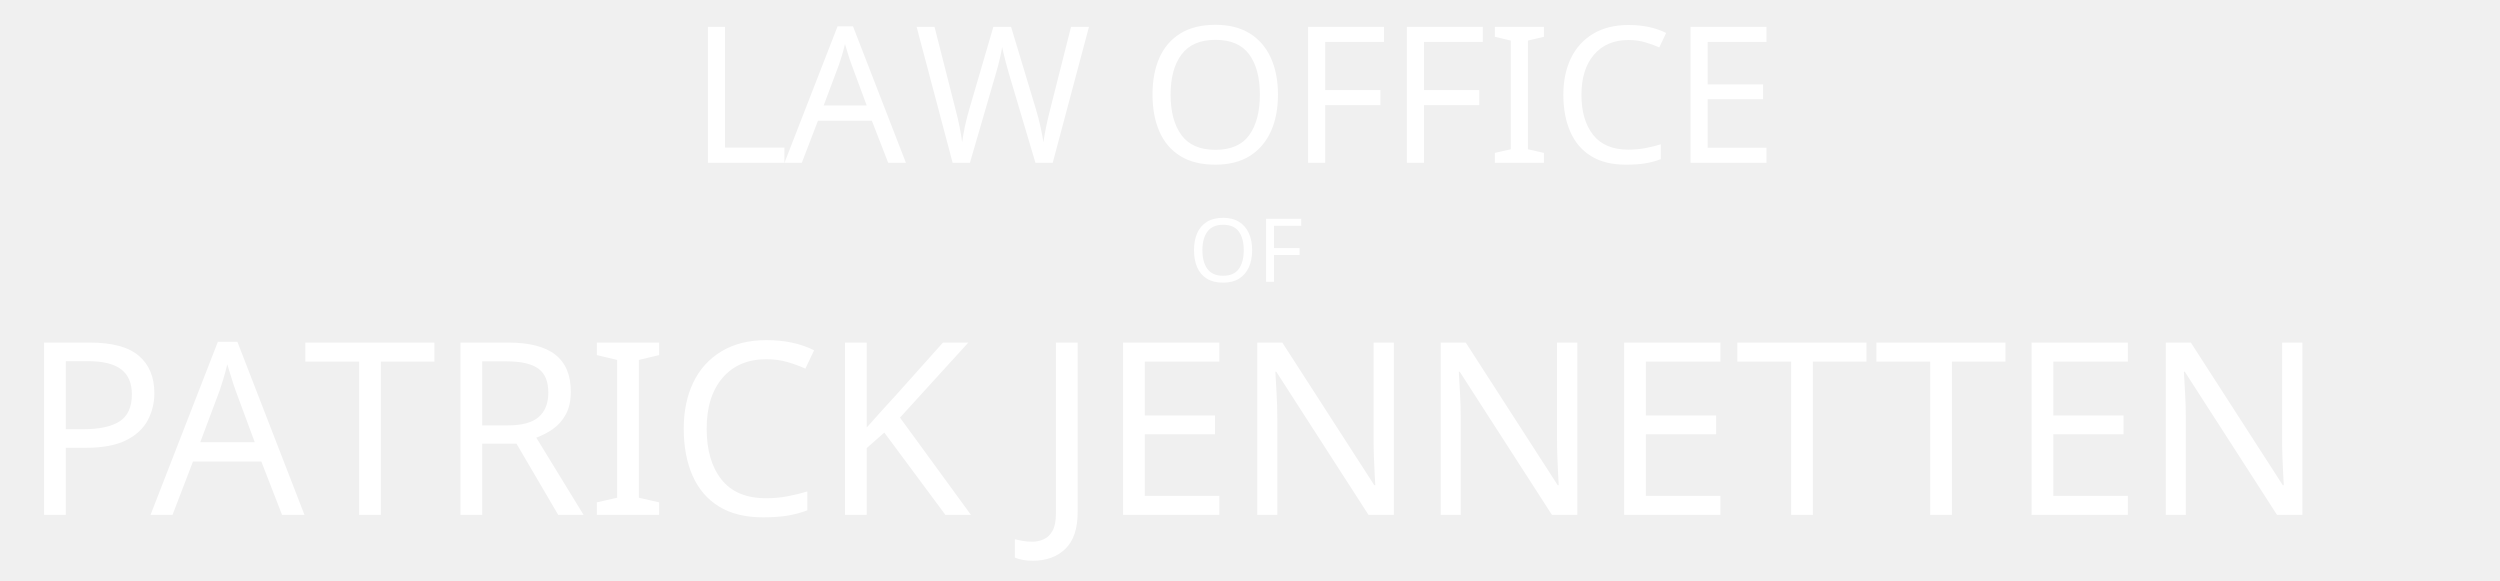
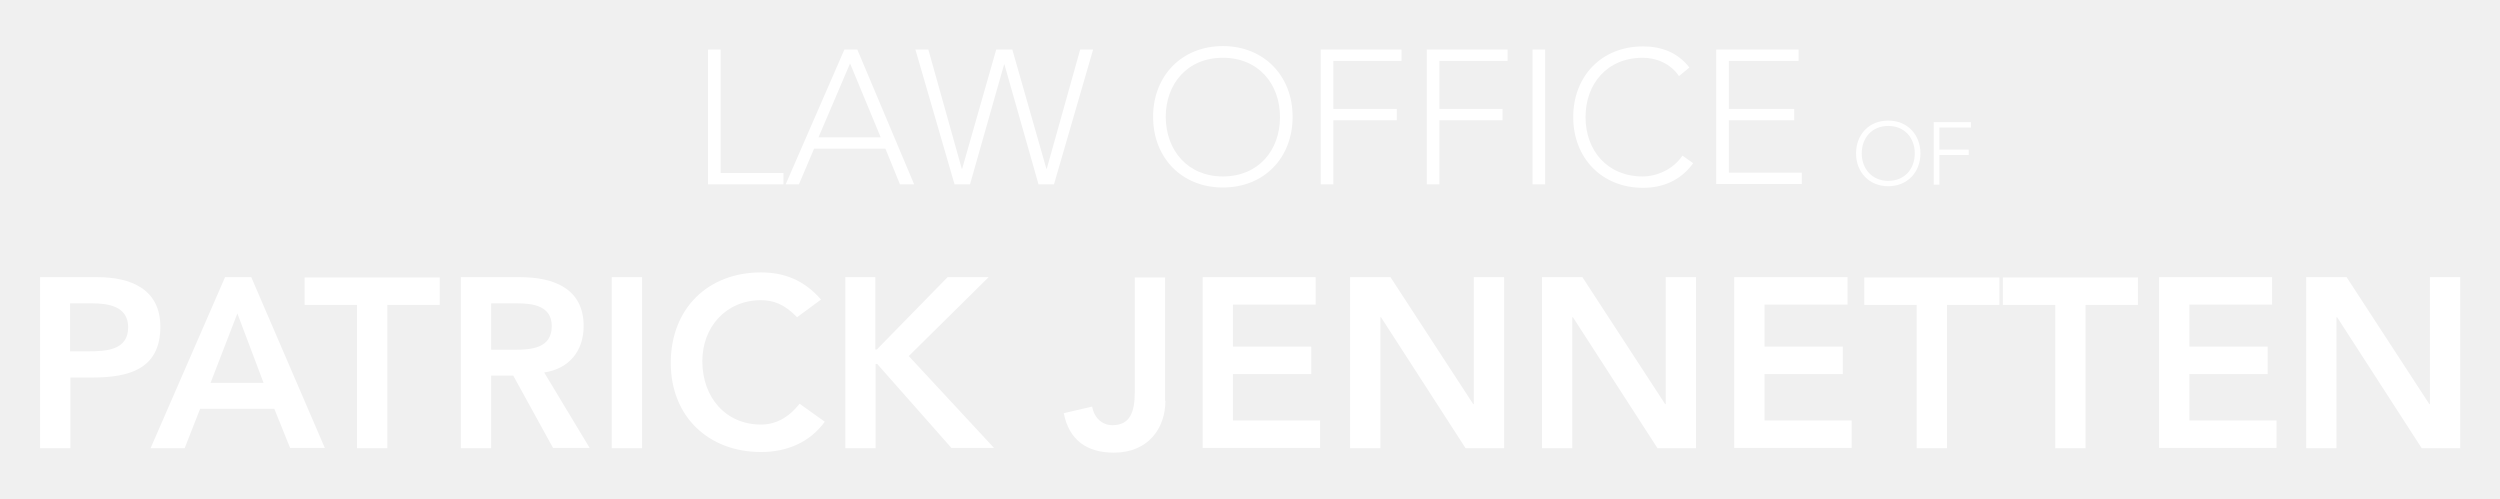
- <svg xmlns="http://www.w3.org/2000/svg" version="1.1" id="Layer_1" x="0px" y="0px" viewBox="0 0 623.6 144.7" enable-background="new 0 0 623.6 144.7" xml:space="preserve">
-   <font horiz-adv-x="1000">
-     <font-face font-family="AvenirLTStd-Heavy" units-per-em="1000" underline-position="-100" underline-thickness="50" />
-     <missing-glyph horiz-adv-x="500" d="M0,0l500,0l0,700l-500,0M250,395l-170,255l340,0M280,350l170,255l0,-510M80,50l170,255l170,-255M50,605l170,-255l-170,-255z" />
-     <glyph unicode="A" horiz-adv-x="722" d="M0,0l141,0l64,162l307,0l66,-162l144,0l-305,708l-109,0M248,270l111,288l109,-288z" />
-     <glyph unicode="C" horiz-adv-x="685" d="M663,614C593,695 511,726 415,726C197,726 41,578 41,351C41,130 197,-18 415,-18C519,-18 615,20 679,108l-104,74C528,122 473,96 416,96C270,96 173,208 173,359C173,500 270,612 416,612C465,612 513,597 565,542z" />
-     <glyph unicode="E" horiz-adv-x="611" d="M79,0l487,0l0,114l-361,0l0,192l325,0l0,114l-325,0l0,174l343,0l0,114l-469,0z" />
-     <glyph unicode="I" horiz-adv-x="278" d="M76,0l126,0l0,708l-126,0z" />
-     <glyph unicode="J" horiz-adv-x="500" d="M426,708l-126,0l0,-475C300,148 279,96 207,96C163,96 131,127 123,173l-118,-28C27,33 102,-18 213,-18C355,-18 426,83 426,196z" />
-     <glyph unicode="K" horiz-adv-x="685" d="M79,0l126,0l0,348l7,0l307,-348l177,0l-353,381l331,327l-170,0l-293,-300l-6,0l0,300l-126,0z" />
-     <glyph unicode="N" horiz-adv-x="796" d="M79,0l126,0l0,543l2,0l350,-543l160,0l0,708l-126,0l0,-526l-2,0l-343,526l-167,0z" />
-     <glyph unicode="P" horiz-adv-x="611" d="M79,0l126,0l0,293l90,0C445,293 578,325 578,503C578,660 454,708 317,708l-238,0M205,401l0,199l90,0C363,600 446,588 446,501C446,405 353,401 281,401z" />
-     <glyph unicode="R" horiz-adv-x="630" d="M79,0l126,0l0,300l92,0l164,-300l152,0l-188,313C530,328 589,403 589,505C589,664 461,708 325,708l-246,0M205,408l0,192l109,0C379,600 457,590 457,506C457,414 374,408 303,408z" />
-     <glyph unicode="T" horiz-adv-x="574" d="M224,0l126,0l0,594l217,0l0,114l-560,0l0,-114l217,0z" />
-     <glyph unicode=" " horiz-adv-x="296" />
-   </font>
-   <font horiz-adv-x="1000">
-     <font-face font-family="AvenirLTStd-Light" units-per-em="1000" underline-position="-100" underline-thickness="50" />
-     <missing-glyph horiz-adv-x="500" d="M0,0l500,0l0,700l-500,0M250,395l-170,255l340,0M280,350l170,255l0,-510M80,50l170,255l170,-255M50,605l170,-255l-170,-255z" />
-     <glyph unicode="A" horiz-adv-x="685" d="M5,0l69,0l80,188l375,0l77,-188l74,0l-298,708l-68,0M505,248l-325,0l165,388z" />
-     <glyph unicode="C" horiz-adv-x="704" d="M626,152C576,76 488,42 417,42C232,42 117,178 117,354C117,530 232,666 417,666C488,666 563,636 607,570l54,45C599,694 513,726 417,726C201,726 51,570 51,354C51,138 201,-18 417,-18C521,-18 613,19 680,111z" />
-     <glyph unicode="E" horiz-adv-x="593" d="M97,0l449,0l0,60l-383,0l0,276l344,0l0,60l-344,0l0,252l367,0l0,60l-433,0z" />
-     <glyph unicode="F" horiz-adv-x="556" d="M97,0l66,0l0,336l333,0l0,60l-333,0l0,252l358,0l0,60l-424,0z" />
-     <glyph unicode="I" horiz-adv-x="260" d="M97,0l66,0l0,708l-66,0z" />
-     <glyph unicode="L" horiz-adv-x="500" d="M97,0l396,0l0,60l-330,0l0,648l-66,0z" />
-     <glyph unicode="O" horiz-adv-x="834" d="M51,354C51,138 201,-18 417,-18C633,-18 783,138 783,354C783,570 633,726 417,726C201,726 51,570 51,354M117,354C117,530 232,666 417,666C602,666 717,530 717,354C717,178 602,42 417,42C232,42 117,178 117,354z" />
-     <glyph unicode="W" horiz-adv-x="944" d="M211,0l81,0l179,630l2,0l179,-630l81,0l206,708l-68,0l-176,-627l-2,0l-179,627l-84,0l-179,-627l-2,0l-176,627l-68,0z" />
-     <glyph unicode=" " horiz-adv-x="260" />
-   </font>
+ <svg xmlns="http://www.w3.org/2000/svg" version="1.1" id="Layer_1" x="0px" y="0px" viewBox="0 227 792 158" enable-background="new 0 227 792 158" xml:space="preserve">
  <g>
-     <text transform="matrix(1 0 0 1 171.9764 40.6089)">
-       <tspan x="0" y="0" fill="#FFFFFF" font-family="'AvenirLTStd-Light'" font-size="47.488">L</tspan>
-       <tspan x="23.7" y="0" fill="#FFFFFF" font-family="'AvenirLTStd-Light'" font-size="47.488">A</tspan>
-       <tspan x="56.1" y="0" fill="#FFFFFF" font-family="'AvenirLTStd-Light'" font-size="47.488">W OFFICE</tspan>
-     </text>
-     <text transform="matrix(1 0 0 1 5.1464 128.4349)">
-       <tspan x="0" y="0" fill="#FFFFFF" font-family="'AvenirLTStd-Heavy'" font-size="60.208" letter-spacing="-4">P</tspan>
-       <tspan x="32.4" y="0" fill="#FFFFFF" font-family="'AvenirLTStd-Heavy'" font-size="60.208" letter-spacing="-5">A</tspan>
-       <tspan x="70.4" y="0" fill="#FFFFFF" font-family="'AvenirLTStd-Heavy'" font-size="60.208">TRICK JENNETTEN</tspan>
-     </text>
-     <text transform="matrix(1 0 0 1 296.4899 70.2851)" fill="#FFFFFF" font-family="'AvenirLTStd-Light'" font-size="22">OF</text>
+     <g enable-background="new    ">
+       <path fill="#FFFFFF" d="M224.3,242.7h4v39.1h19.9v3.6h-23.9V242.7z" />
+     </g>
+     <g enable-background="new    ">
+       <path fill="#FFFFFF" d="M267.5,242.7h4.1l18,42.7h-4.5l-4.6-11.3h-22.6l-4.8,11.3h-4.2L267.5,242.7z M269.3,247.1l-10,23.4H279    L269.3,247.1z" />
+     </g>
+     <g enable-background="new    ">
+       <path fill="#FFFFFF" d="M290,242.7h4.1l10.6,37.8h0.1l10.8-37.8h5.1l10.8,37.8h0.1l10.6-37.8h4.1l-12.4,42.7H329l-10.8-38h-0.1    l-10.8,38h-4.9L290,242.7z" />
+       <path fill="#FFFFFF" d="M387.4,241.6c13,0,22.1,9.4,22.1,22.4s-9,22.4-22.1,22.4c-13,0-22.1-9.4-22.1-22.4    S374.4,241.6,387.4,241.6z M387.4,282.9c11.2,0,18.1-8.2,18.1-18.8c0-10.6-6.9-18.8-18.1-18.8c-11.2,0-18.1,8.2-18.1,18.8    C369.4,274.7,376.3,282.9,387.4,282.9z" />
+       <path fill="#FFFFFF" d="M418.4,242.7H444v3.6h-21.6v15.2h20.1v3.6h-20.1v20.3h-4V242.7z" />
+       <path fill="#FFFFFF" d="M452,242.7h25.6v3.6H456v15.2H476v3.6H456v20.3h-4V242.7z" />
+       <path fill="#FFFFFF" d="M485.5,242.7h4v42.7h-4V242.7z" />
+       <path fill="#FFFFFF" d="M536.4,278.7c-4,5.5-9.6,7.8-15.9,7.8c-13,0-22.1-9.4-22.1-22.4s9-22.4,22.1-22.4c5.8,0,11,1.9,14.7,6.7    l-3.3,2.7c-2.7-4-7.2-5.8-11.5-5.8c-11.2,0-18.1,8.2-18.1,18.8c0,10.6,6.9,18.8,18.1,18.8c4.3,0,9.6-2.1,12.6-6.6L536.4,278.7z" />
+       <path fill="#FFFFFF" d="M543.7,242.7h26.1v3.6h-22.1v15.2h20.7v3.6h-20.7v16.6h23.1v3.6h-27.1V242.7z" />
+     </g>
+     <g enable-background="new    ">
+       <path fill="#FFFFFF" d="M12.6,314.8h18.2c10.5,0,20,3.7,20,15.7c0,13.6-10.2,16.1-21.6,16.1h-6.9V369h-9.6V314.8z M28,338.3    c5.5,0,12.6-0.3,12.6-7.6c0-6.7-6.3-7.6-11.5-7.6h-6.9v15.2H28z" />
+     </g>
+     <g enable-background="new    ">
+       <path fill="#FFFFFF" d="M71.3,314.8h8.3l23.3,54.1h-11l-5-12.4H63.4L58.5,369H47.7L71.3,314.8z M83.5,348.3l-8.3-22l-8.5,22H83.5z    " />
+     </g>
+     <g enable-background="new    ">
+       <path fill="#FFFFFF" d="M113.1,323.6H96.5v-8.7h42.8v8.7h-16.6V369h-9.6V323.6z" />
+       <path fill="#FFFFFF" d="M145.9,314.8h18.8c10.4,0,20.2,3.4,20.2,15.5c0,7.8-4.5,13.5-12.5,14.7l14.4,23.9h-11.6L162.6,346h-7V369    h-9.6V314.8z M163,337.8c5.4,0,11.8-0.5,11.8-7.5c0-6.4-6-7.2-10.9-7.2h-8.3v14.7H163z" />
+       <path fill="#FFFFFF" d="M193.8,314.8h9.6V369h-9.6V314.8z" />
+       <path fill="#FFFFFF" d="M252.5,327.5c-4-4.2-7.6-5.4-11.4-5.4c-11.2,0-18.6,8.6-18.6,19.3c0,11.5,7.4,20.1,18.6,20.1    c4.4,0,8.6-2,12.2-6.6l8,5.7c-4.9,6.7-12.2,9.6-20.2,9.6c-16.7,0-28.6-11.3-28.6-28.2c0-17.4,11.9-28.7,28.6-28.7    c7.3,0,13.6,2.4,19,8.6L252.5,327.5z" />
+       <path fill="#FFFFFF" d="M267.7,314.8h9.6v22.9h0.5l22.4-22.9h13l-25.3,25l27,29.1h-13.5l-23.5-26.6h-0.5V369h-9.6V314.8z" />
+       <path fill="#FFFFFF" d="M369.2,354c0,8.6-5.4,16.4-16.3,16.4c-8.5,0-14.2-3.9-15.9-12.5l9-2.1c0.6,3.5,3.1,5.9,6.4,5.9    c5.5,0,7.1-4,7.1-10.5v-36.3h9.6V354z" />
+       <path fill="#FFFFFF" d="M380.9,314.8h35.9v8.7h-26.2v13.3h24.8v8.7h-24.8v14.7h27.6v8.7h-37.2V314.8z" />
+       <path fill="#FFFFFF" d="M427.7,314.8h12.8l26.2,40.2h0.2v-40.2h9.6V369h-12.2l-26.8-41.5h-0.2V369h-9.6V314.8z" />
+       <path fill="#FFFFFF" d="M488.5,314.8h12.8l26.2,40.2h0.2v-40.2h9.6V369h-12.2l-26.8-41.5h-0.2V369h-9.6V314.8z" />
+       <path fill="#FFFFFF" d="M549.4,314.8h35.9v8.7H559v13.3h24.8v8.7H559v14.7h27.6v8.7h-37.2V314.8z" />
+       <path fill="#FFFFFF" d="M607.2,323.6h-16.6v-8.7h42.8v8.7h-16.6V369h-9.6V323.6z" />
+       <path fill="#FFFFFF" d="M651.1,323.6h-16.6v-8.7h42.8v8.7h-16.6V369h-9.6V323.6z" />
+       <path fill="#FFFFFF" d="M683.9,314.8h35.9v8.7h-26.2v13.3h24.8v8.7h-24.8v14.7h27.6v8.7h-37.2V314.8z" />
+       <path fill="#FFFFFF" d="M730.6,314.8h12.8l26.2,40.2h0.2v-40.2h9.6V369h-12.2l-26.8-41.5h-0.2V369h-9.6V314.8z" />
+     </g>
+     <g enable-background="new    ">
+       <path fill="#FFFFFF" d="M598.2,265.2c6,0,10.2,4.4,10.2,10.4c0,6-4.2,10.4-10.2,10.4c-6,0-10.2-4.4-10.2-10.4    C588,269.5,592.2,265.2,598.2,265.2z M598.2,284.3c5.2,0,8.4-3.8,8.4-8.7c0-4.9-3.2-8.7-8.4-8.7c-5.2,0-8.4,3.8-8.4,8.7    C589.8,280.5,593.1,284.3,598.2,284.3z" />
+       <path fill="#FFFFFF" d="M612.6,265.7h11.8v1.7h-10v7h9.3v1.7h-9.3v9.4h-1.8V265.7z" />
+     </g>
  </g>
</svg>
